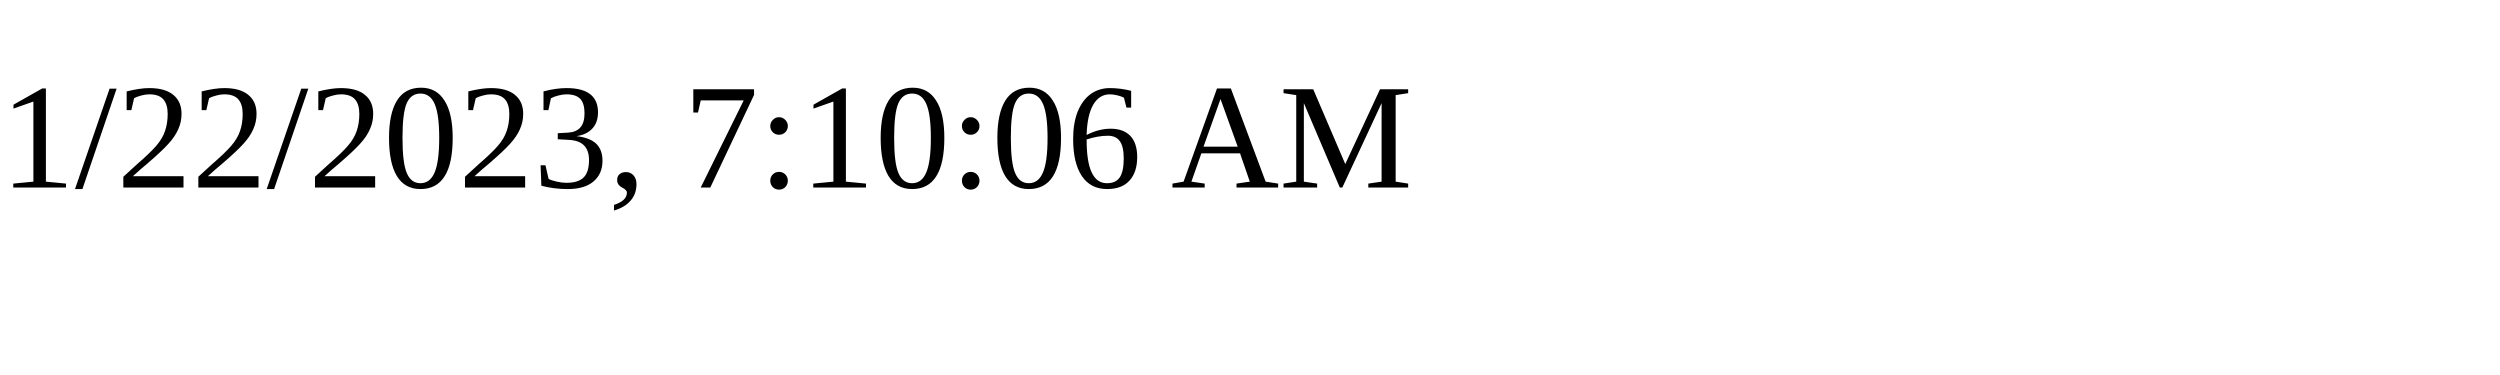
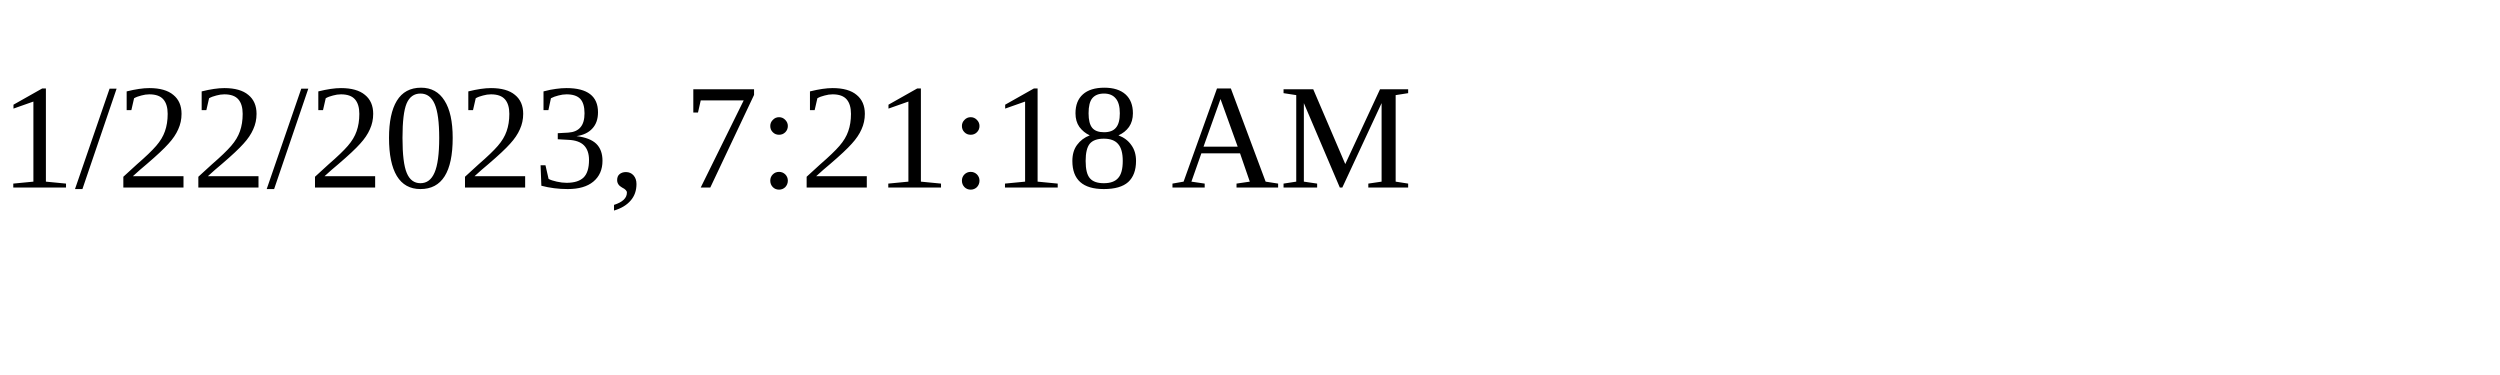
<svg xmlns="http://www.w3.org/2000/svg" height="30" width="200">
-   <text x="0" y="15">1/22/2023, 7:10:06 AM</text>
+   <text x="0" y="15">1/22/2023, 7:21:18 AM</text>
</svg>
